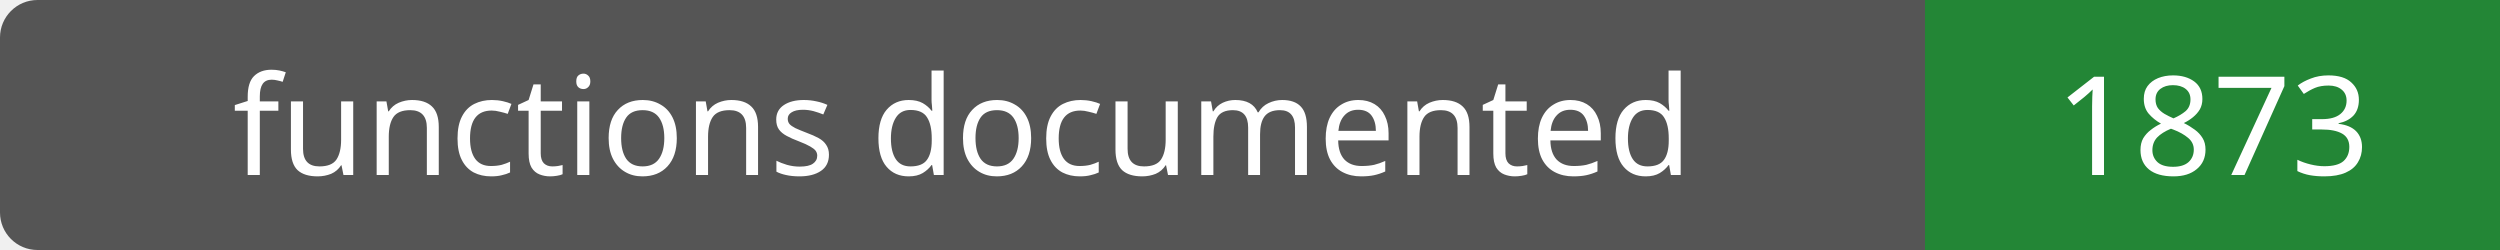
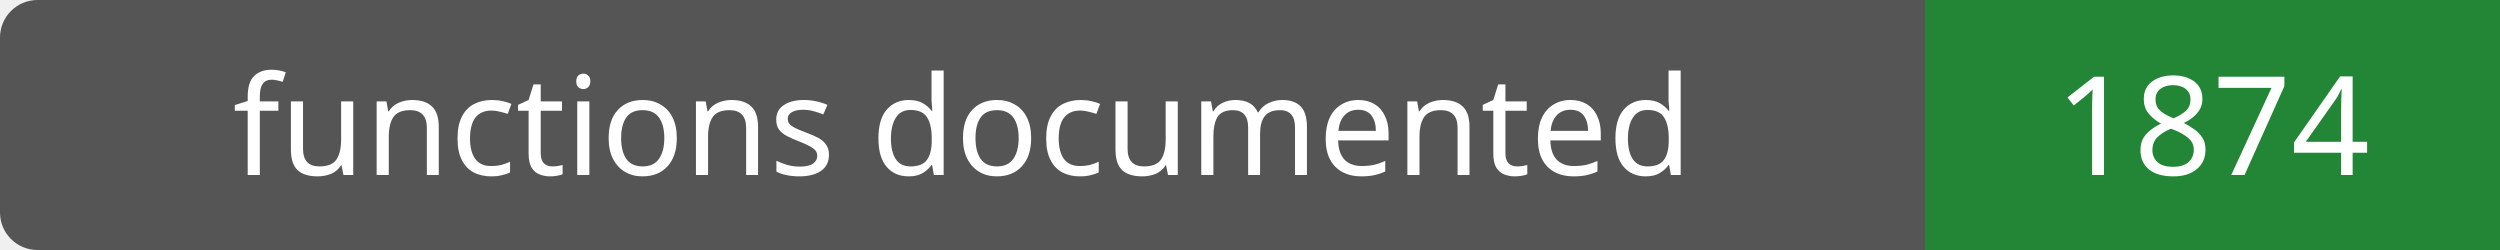
- <svg xmlns="http://www.w3.org/2000/svg" width="200" height="20" role="img" aria-label="functions documented: 1873">
+ <svg xmlns="http://www.w3.org/2000/svg" width="200" height="20" role="img" aria-label="functions documented: 1874">
  <rect width="200" height="20" rx="3" fill="#555" />
  <path fill="#238636" d="M154 0h46v20H154z" />
  <g fill="#fff" text-anchor="middle" font-family="Verdana,sans-serif" font-size="11">
    <text x="77.0" y="14">functions documented</text>
-     <text x="177.0" y="14">1873</text>
+     <text x="177.0" y="14">1874</text>
  </g>
</svg>
